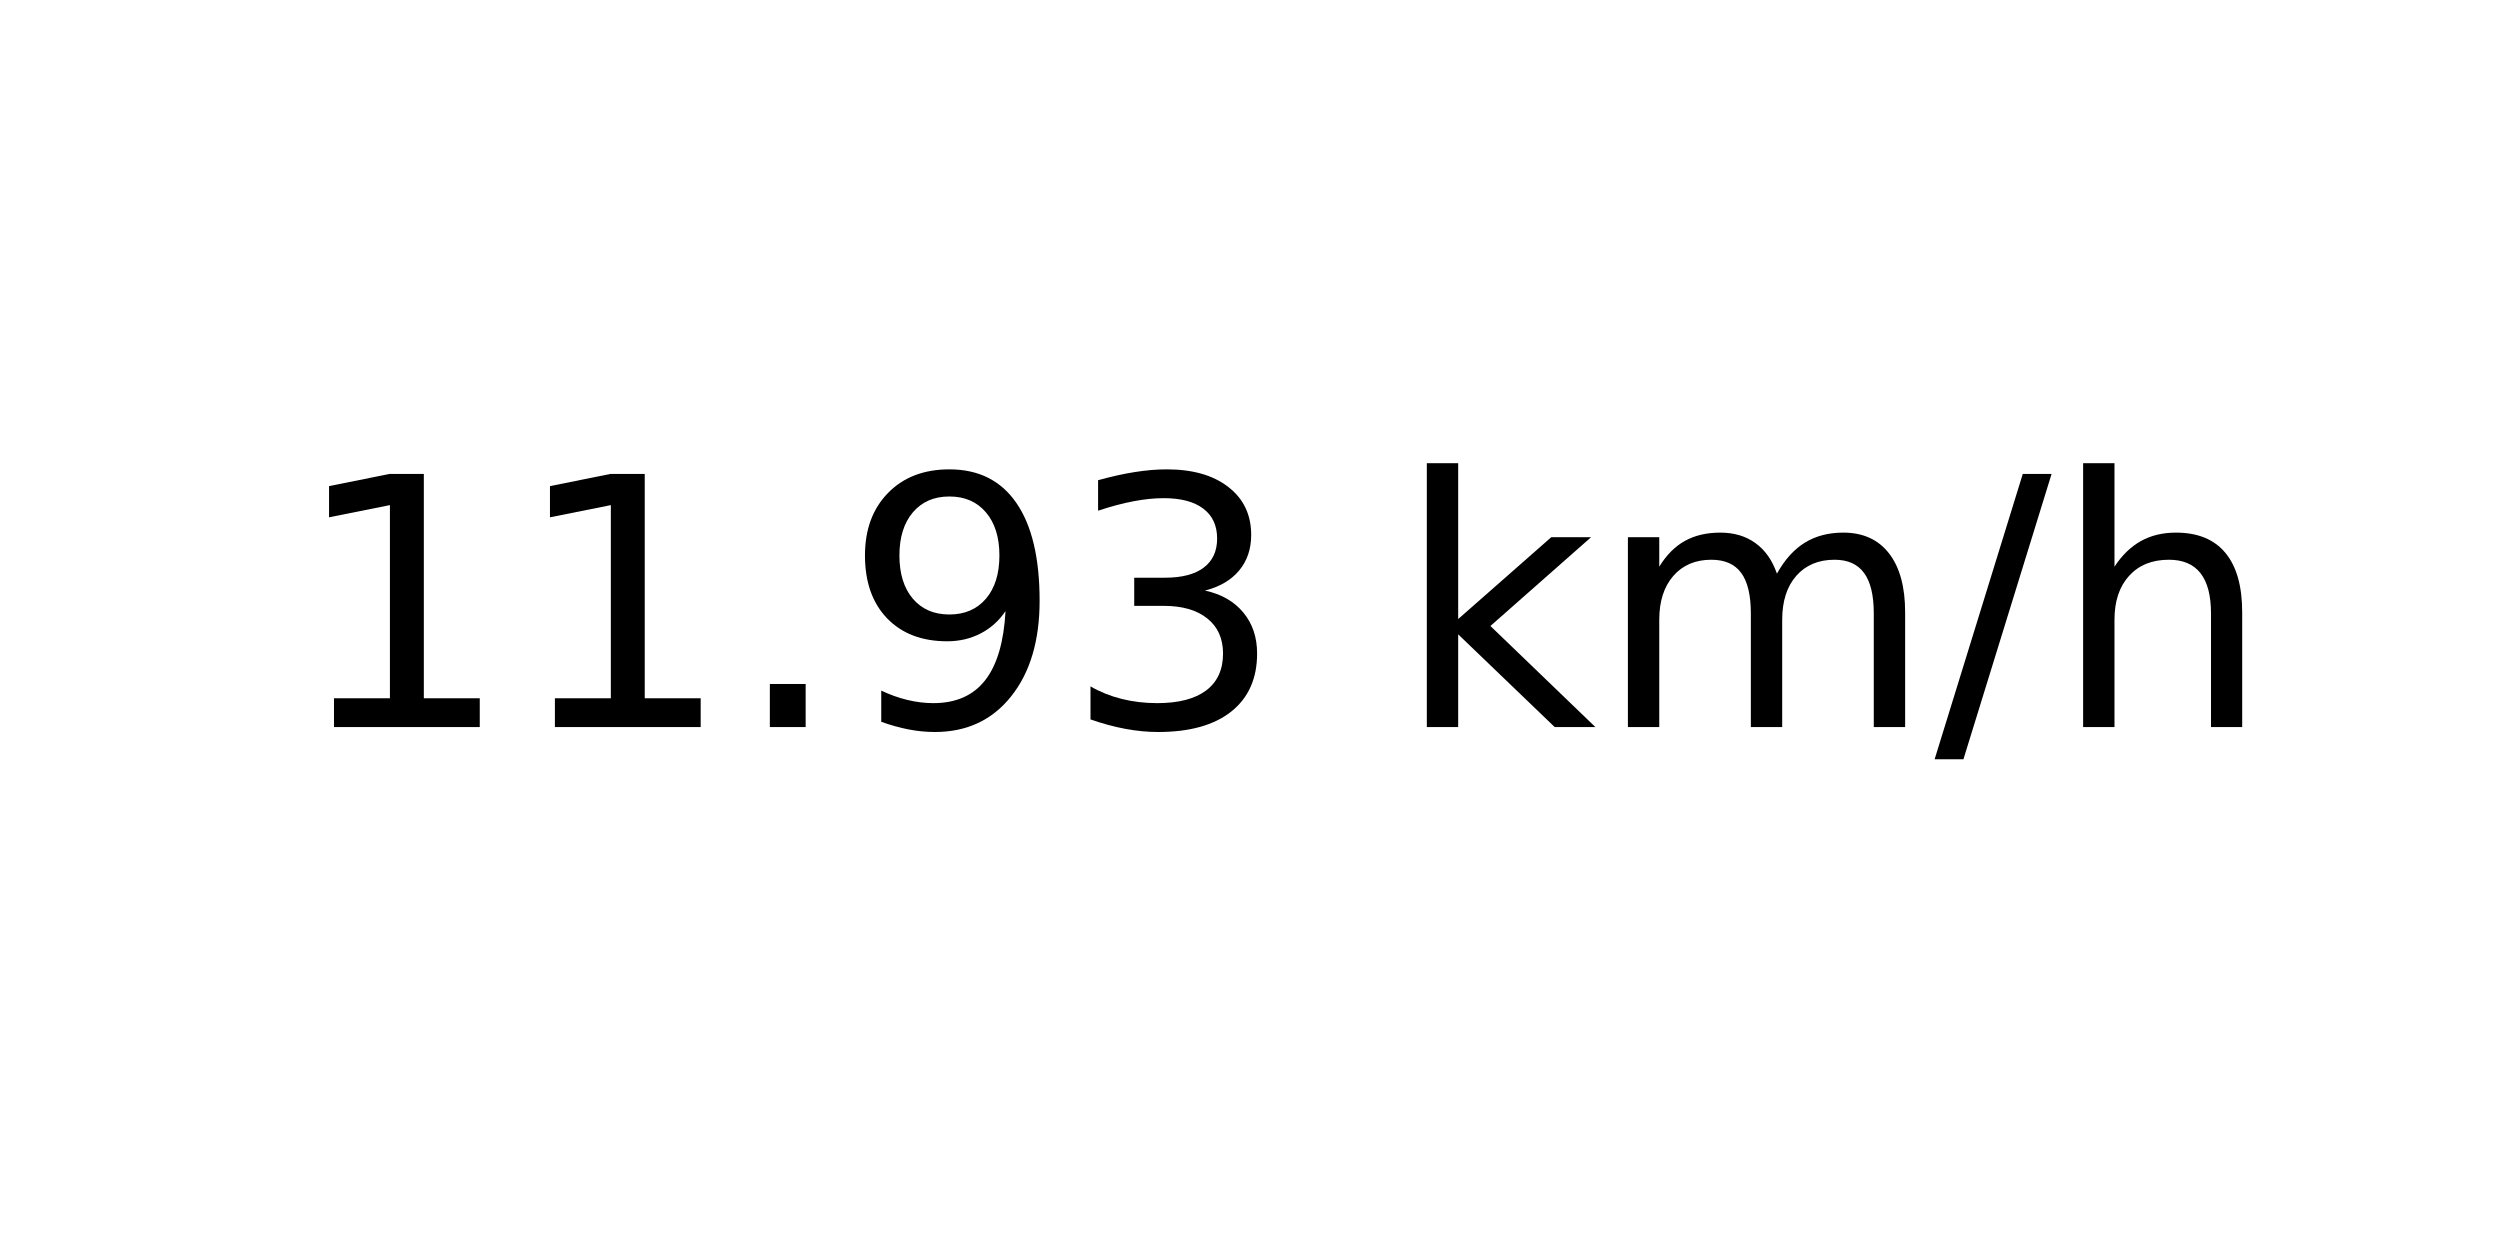
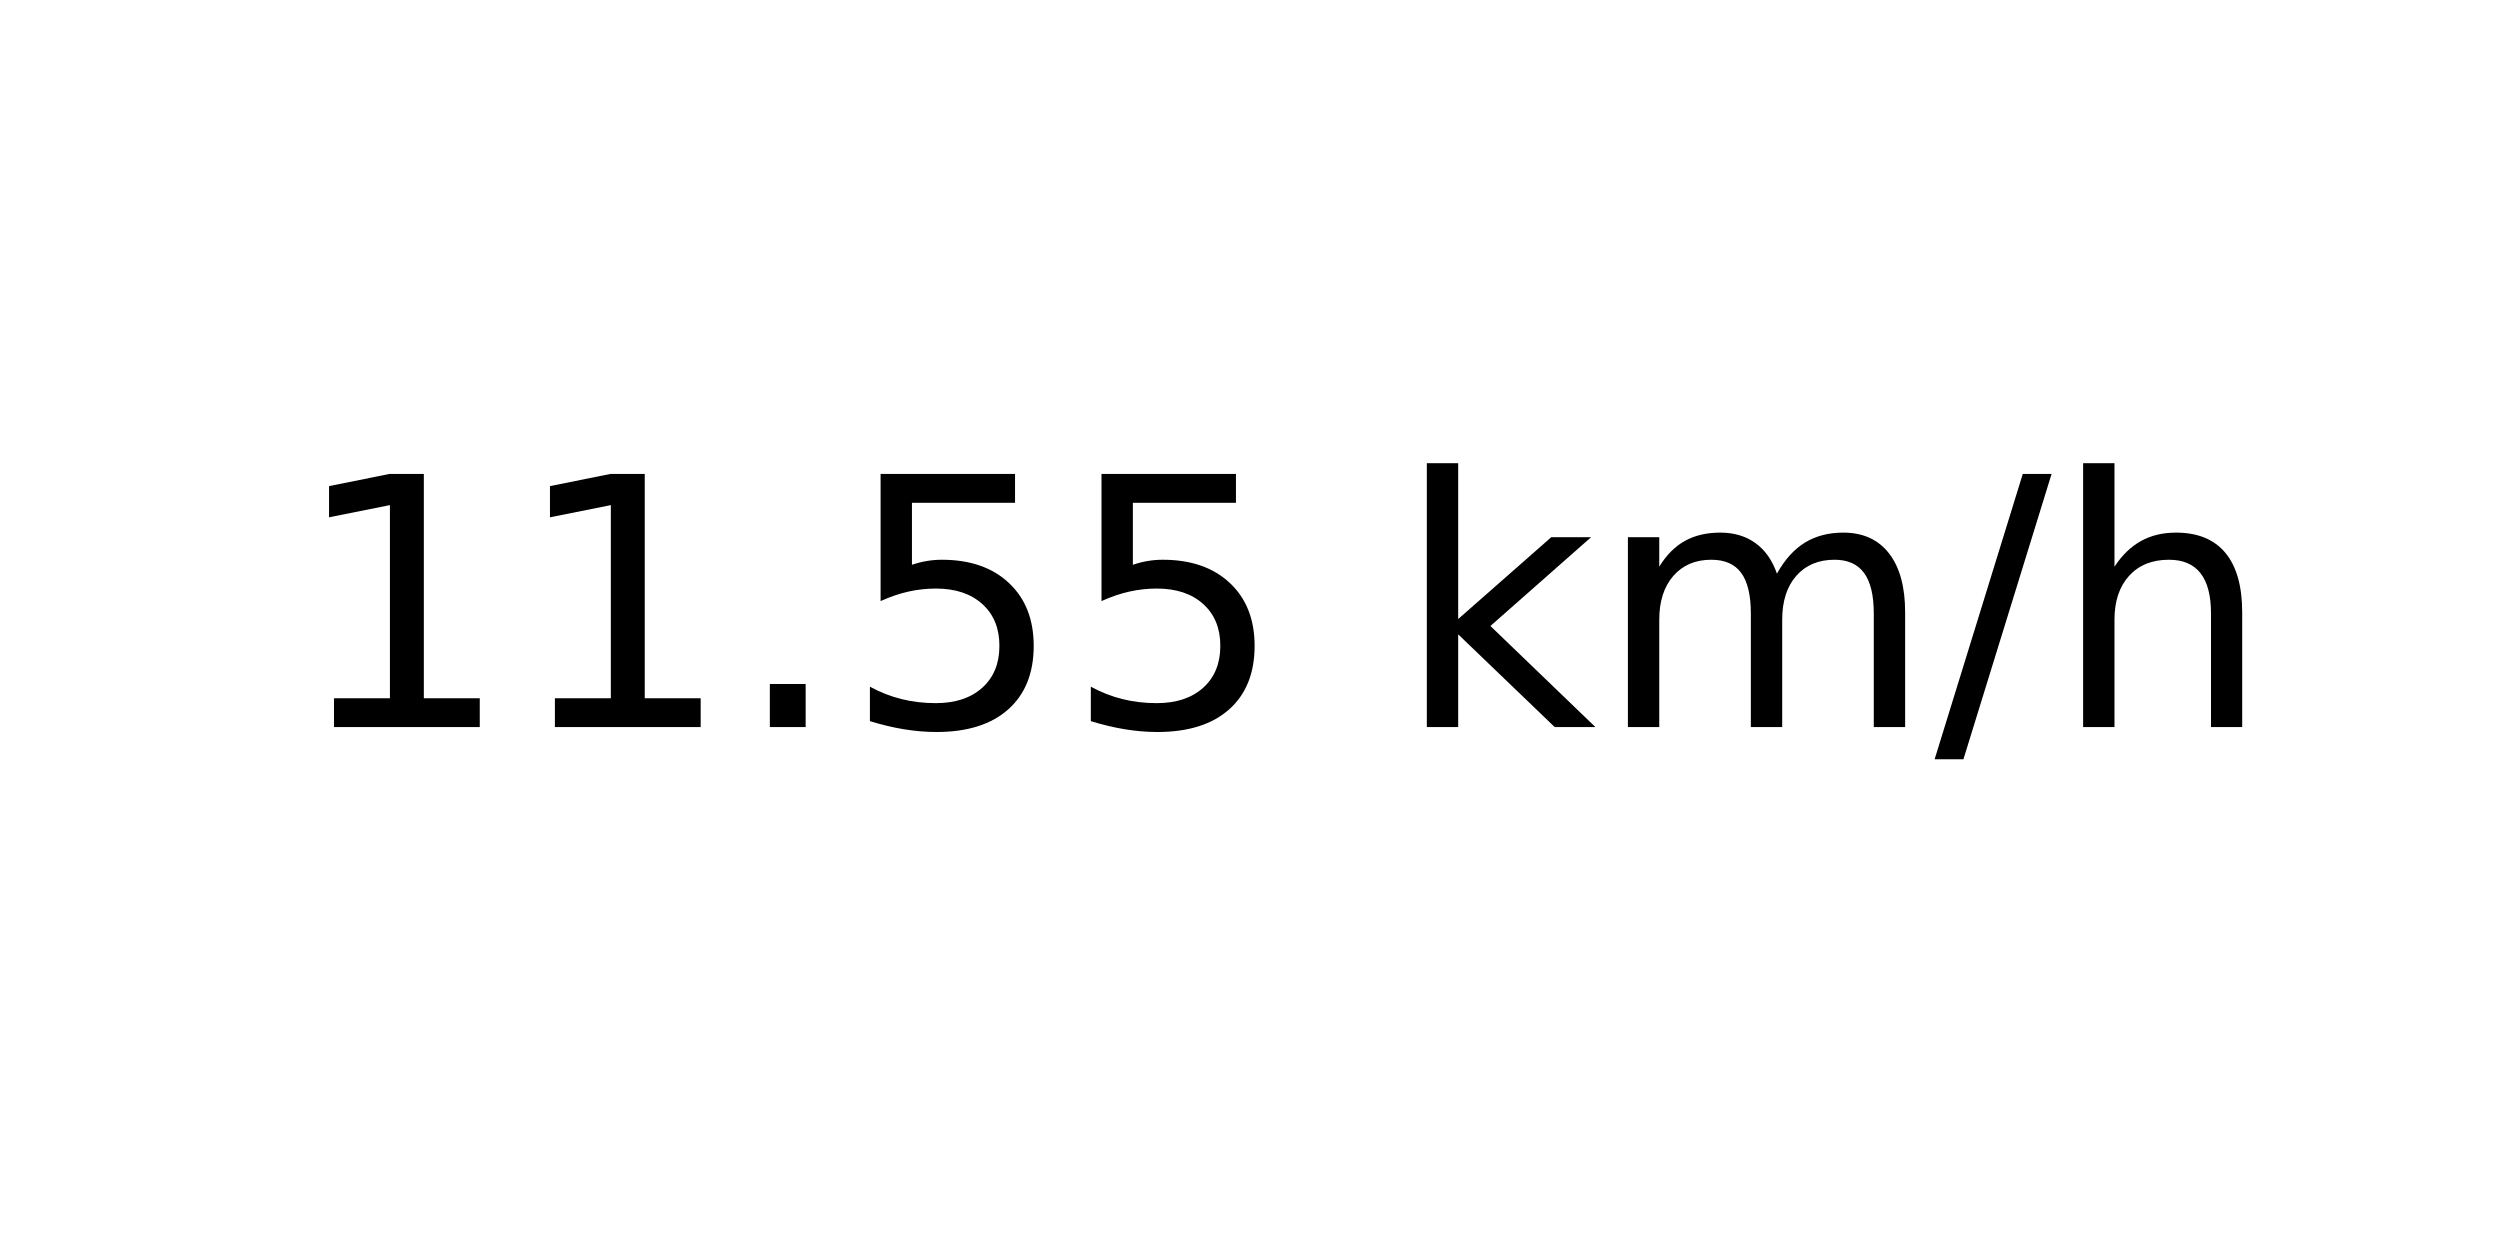
<svg xmlns="http://www.w3.org/2000/svg" xmlns:xlink="http://www.w3.org/1999/xlink" width="72pt" height="36pt" viewBox="0 0 72 36" version="1.1">
  <defs>
    <style type="text/css">*{stroke-linejoin: round; stroke-linecap: butt}</style>
  </defs>
  <g id="figure_1">
    <g id="axes_1">
      <g id="text_1">
        <g transform="translate(8.378125 20.93937) scale(0.1 -0.1)">
          <defs>
            <path id="DejaVuSans-31" d="M 794 531  L 1825 531  L 1825 4091  L 703 3866  L 703 4441  L 1819 4666  L 2450 4666  L 2450 531  L 3481 531  L 3481 0  L 794 0  L 794 531  z " transform="scale(0.015625)" />
            <path id="DejaVuSans-2e" d="M 684 794  L 1344 794  L 1344 0  L 684 0  L 684 794  z " transform="scale(0.015625)" />
-             <path id="DejaVuSans-39" d="M 703 97  L 703 672  Q 941 559 1184 500  Q 1428 441 1663 441  Q 2288 441 2617 861  Q 2947 1281 2994 2138  Q 2813 1869 2534 1725  Q 2256 1581 1919 1581  Q 1219 1581 811 2004  Q 403 2428 403 3163  Q 403 3881 828 4315  Q 1253 4750 1959 4750  Q 2769 4750 3195 4129  Q 3622 3509 3622 2328  Q 3622 1225 3098 567  Q 2575 -91 1691 -91  Q 1453 -91 1209 -44  Q 966 3 703 97  z M 1959 2075  Q 2384 2075 2632 2365  Q 2881 2656 2881 3163  Q 2881 3666 2632 3958  Q 2384 4250 1959 4250  Q 1534 4250 1286 3958  Q 1038 3666 1038 3163  Q 1038 2656 1286 2365  Q 1534 2075 1959 2075  z " transform="scale(0.015625)" />
-             <path id="DejaVuSans-33" d="M 2597 2516  Q 3050 2419 3304 2112  Q 3559 1806 3559 1356  Q 3559 666 3084 287  Q 2609 -91 1734 -91  Q 1441 -91 1130 -33  Q 819 25 488 141  L 488 750  Q 750 597 1062 519  Q 1375 441 1716 441  Q 2309 441 2620 675  Q 2931 909 2931 1356  Q 2931 1769 2642 2001  Q 2353 2234 1838 2234  L 1294 2234  L 1294 2753  L 1863 2753  Q 2328 2753 2575 2939  Q 2822 3125 2822 3475  Q 2822 3834 2567 4026  Q 2313 4219 1838 4219  Q 1578 4219 1281 4162  Q 984 4106 628 3988  L 628 4550  Q 988 4650 1302 4700  Q 1616 4750 1894 4750  Q 2613 4750 3031 4423  Q 3450 4097 3450 3541  Q 3450 3153 3228 2886  Q 3006 2619 2597 2516  z " transform="scale(0.015625)" />
+             <path id="DejaVuSans-35" d="M 691 4666  L 3169 4666  L 3169 4134  L 1269 4134  L 1269 2991  Q 1406 3038 1543 3061  Q 1681 3084 1819 3084  Q 2600 3084 3056 2656  Q 3513 2228 3513 1497  Q 3513 744 3044 326  Q 2575 -91 1722 -91  Q 1428 -91 1123 -41  Q 819 9 494 109  L 494 744  Q 775 591 1075 516  Q 1375 441 1709 441  Q 2250 441 2565 725  Q 2881 1009 2881 1497  Q 2881 1984 2565 2268  Q 2250 2553 1709 2553  Q 1456 2553 1204 2497  Q 953 2441 691 2322  L 691 4666  z " transform="scale(0.015625)" />
            <path id="DejaVuSans-20" transform="scale(0.015625)" />
            <path id="DejaVuSans-6b" d="M 581 4863  L 1159 4863  L 1159 1991  L 2875 3500  L 3609 3500  L 1753 1863  L 3688 0  L 2938 0  L 1159 1709  L 1159 0  L 581 0  L 581 4863  z " transform="scale(0.015625)" />
            <path id="DejaVuSans-6d" d="M 3328 2828  Q 3544 3216 3844 3400  Q 4144 3584 4550 3584  Q 5097 3584 5394 3201  Q 5691 2819 5691 2113  L 5691 0  L 5113 0  L 5113 2094  Q 5113 2597 4934 2840  Q 4756 3084 4391 3084  Q 3944 3084 3684 2787  Q 3425 2491 3425 1978  L 3425 0  L 2847 0  L 2847 2094  Q 2847 2600 2669 2842  Q 2491 3084 2119 3084  Q 1678 3084 1418 2786  Q 1159 2488 1159 1978  L 1159 0  L 581 0  L 581 3500  L 1159 3500  L 1159 2956  Q 1356 3278 1631 3431  Q 1906 3584 2284 3584  Q 2666 3584 2933 3390  Q 3200 3197 3328 2828  z " transform="scale(0.015625)" />
            <path id="DejaVuSans-2f" d="M 1625 4666  L 2156 4666  L 531 -594  L 0 -594  L 1625 4666  z " transform="scale(0.015625)" />
            <path id="DejaVuSans-68" d="M 3513 2113  L 3513 0  L 2938 0  L 2938 2094  Q 2938 2591 2744 2837  Q 2550 3084 2163 3084  Q 1697 3084 1428 2787  Q 1159 2491 1159 1978  L 1159 0  L 581 0  L 581 4863  L 1159 4863  L 1159 2956  Q 1366 3272 1645 3428  Q 1925 3584 2291 3584  Q 2894 3584 3203 3211  Q 3513 2838 3513 2113  z " transform="scale(0.015625)" />
          </defs>
          <use xlink:href="#DejaVuSans-31" />
          <use xlink:href="#DejaVuSans-31" x="63.623" />
          <use xlink:href="#DejaVuSans-2e" x="127.246" />
-           <use xlink:href="#DejaVuSans-39" x="159.033" />
-           <use xlink:href="#DejaVuSans-33" x="222.656" />
+           <use xlink:href="#DejaVuSans-35" x="159.033" />
+           <use xlink:href="#DejaVuSans-35" x="222.656" />
          <use xlink:href="#DejaVuSans-20" x="286.279" />
          <use xlink:href="#DejaVuSans-6b" x="318.066" />
          <use xlink:href="#DejaVuSans-6d" x="375.977" />
          <use xlink:href="#DejaVuSans-2f" x="473.389" />
          <use xlink:href="#DejaVuSans-68" x="507.08" />
        </g>
      </g>
    </g>
  </g>
</svg>
